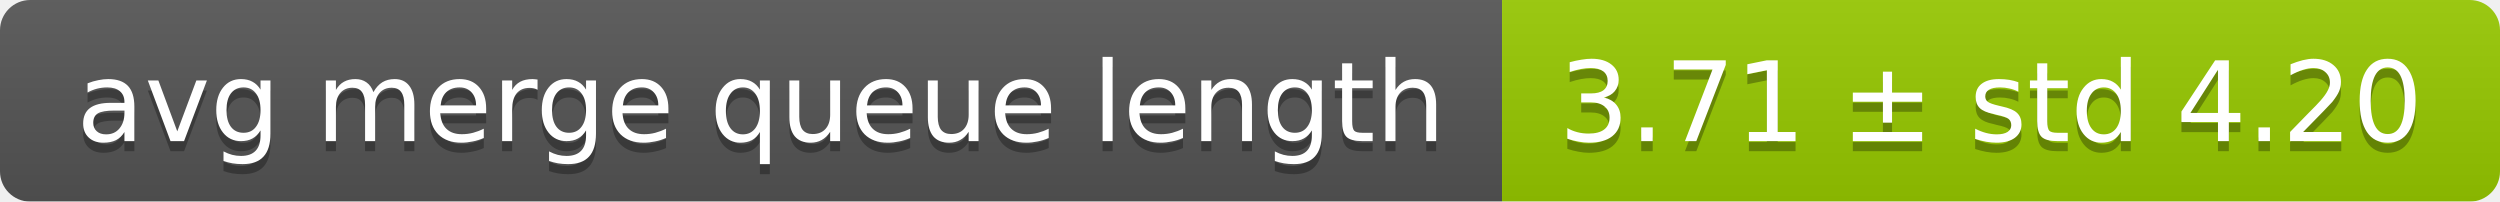
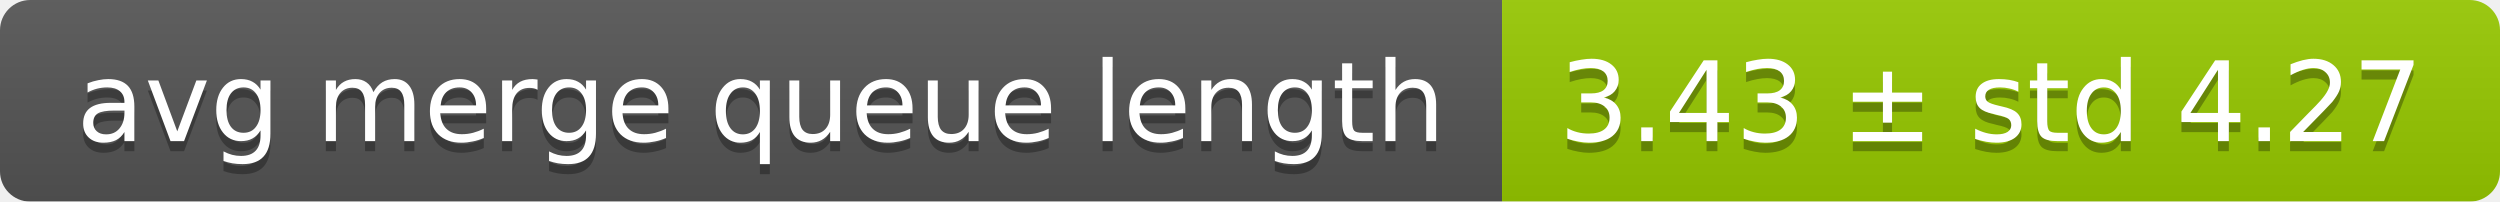
<svg xmlns="http://www.w3.org/2000/svg" width="248" height="20">
  <linearGradient id="smooth" x2="0" y2="100%">
    <stop offset="0" stop-color="#bbb" stop-opacity=".1" />
    <stop offset="1" stop-opacity=".1" />
  </linearGradient>
  <mask id="round">
    <rect width="248" height="20" rx="3" fill="#fff" />
  </mask>
  <g mask="url(#round)">
    <rect width="149" height="20" fill="#555" />
    <rect x="149" width="99" height="20" fill="#97ca00" />
    <rect width="248" height="20" fill="url(#smooth)" />
  </g>
  <g fill="#fff" text-anchor="middle" font-family="DejaVu Sans,Verdana,Geneva,sans-serif" font-size="11">
    <text x="75.5" y="15" fill="#010101" fill-opacity=".3">avg merge queue length</text>
    <text x="75.5" y="14">avg merge queue length</text>
-     <text x="197.5" y="15" fill="#010101" fill-opacity=".3">3.71 ± std 4.20</text>
-     <text x="197.5" y="14">3.71 ± std 4.20</text>
+     <text x="197.5" y="15" fill="#010101" fill-opacity=".3">3.43 ± std 4.27</text>
+     <text x="197.5" y="14">3.43 ± std 4.27</text>
  </g>
</svg>
